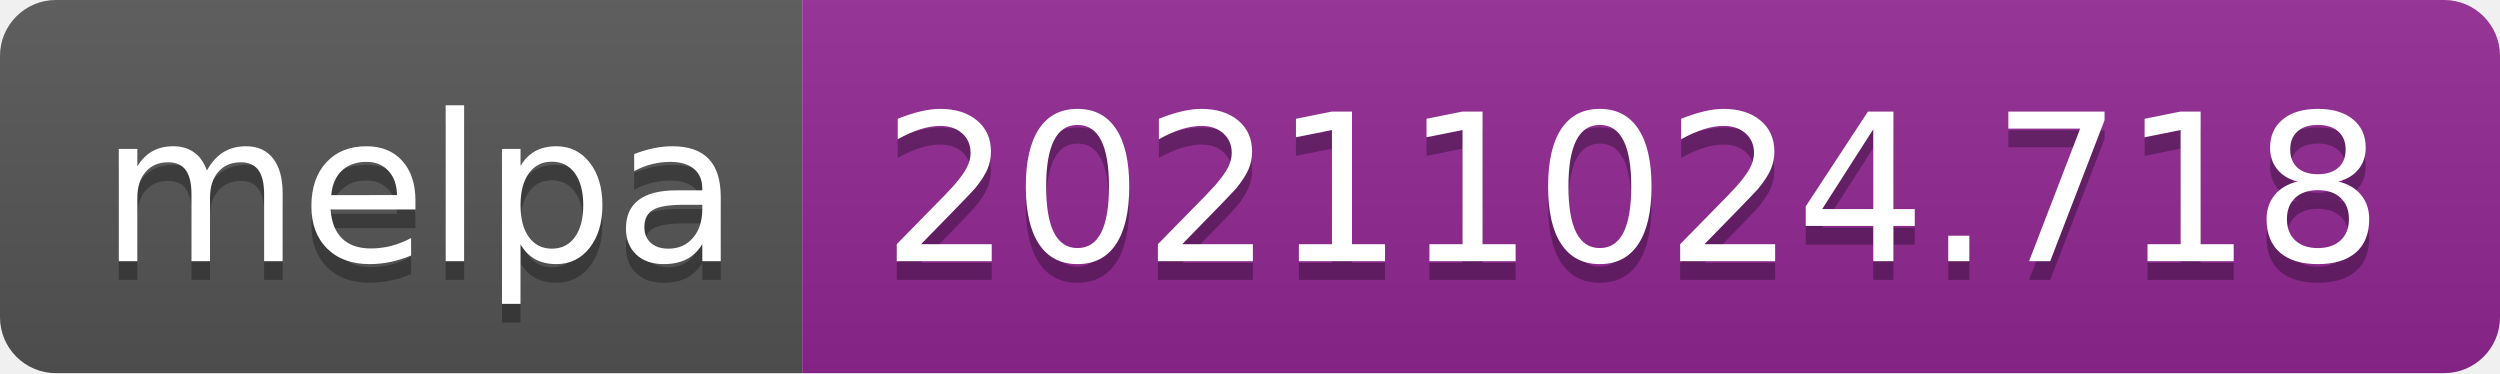
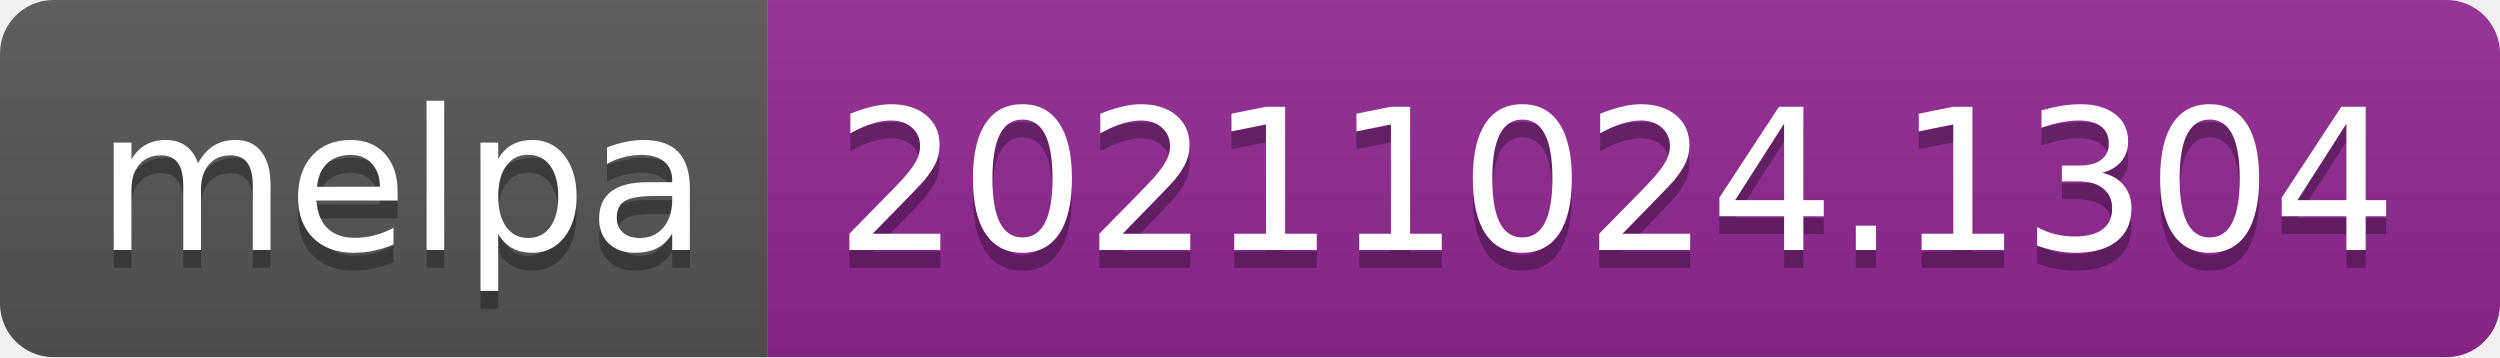
- <svg xmlns="http://www.w3.org/2000/svg" width="134" height="20" role="img" aria-label="melpa: 20211024.718">
+ <svg xmlns="http://www.w3.org/2000/svg" width="140" height="20" role="img" aria-label="melpa: 20211024.1304">
  <linearGradient id="s" x2="0" y2="100%">
    <stop offset="0" stop-color="#bbb" stop-opacity=".1" />
    <stop offset="1" stop-opacity=".1" />
  </linearGradient>
  <clipPath id="r">
-     <rect width="134" height="20" rx="3" fill="#fff" />
+     <rect width="140" height="20" rx="3" fill="#fff" />
  </clipPath>
  <g clip-path="url(#r)">
    <rect width="43" height="20" fill="#555" />
-     <rect x="43" width="91" height="20" fill="#922793" />
-     <rect width="134" height="20" fill="url(#s)" />
+     <rect x="43" width="97" height="20" fill="#922793" />
+     <rect width="140" height="20" fill="url(#s)" />
  </g>
  <g fill="#fff" text-anchor="middle" font-family="Verdana,Geneva,DejaVu Sans,sans-serif" text-rendering="geometricPrecision" font-size="110">
    <text aria-hidden="true" x="225" y="150" fill="#010101" fill-opacity=".3" transform="scale(.1)" textLength="330">melpa</text>
    <text x="225" y="140" transform="scale(.1)" fill="#fff" textLength="330">melpa</text>
-     <text aria-hidden="true" x="875" y="150" fill="#010101" fill-opacity=".3" transform="scale(.1)" textLength="810">20211024.718</text>
-     <text x="875" y="140" transform="scale(.1)" fill="#fff" textLength="810">20211024.718</text>
+     <text aria-hidden="true" x="905" y="150" fill="#010101" fill-opacity=".3" transform="scale(.1)" textLength="870">20211024.1304</text>
+     <text x="905" y="140" transform="scale(.1)" fill="#fff" textLength="870">20211024.1304</text>
  </g>
</svg>
